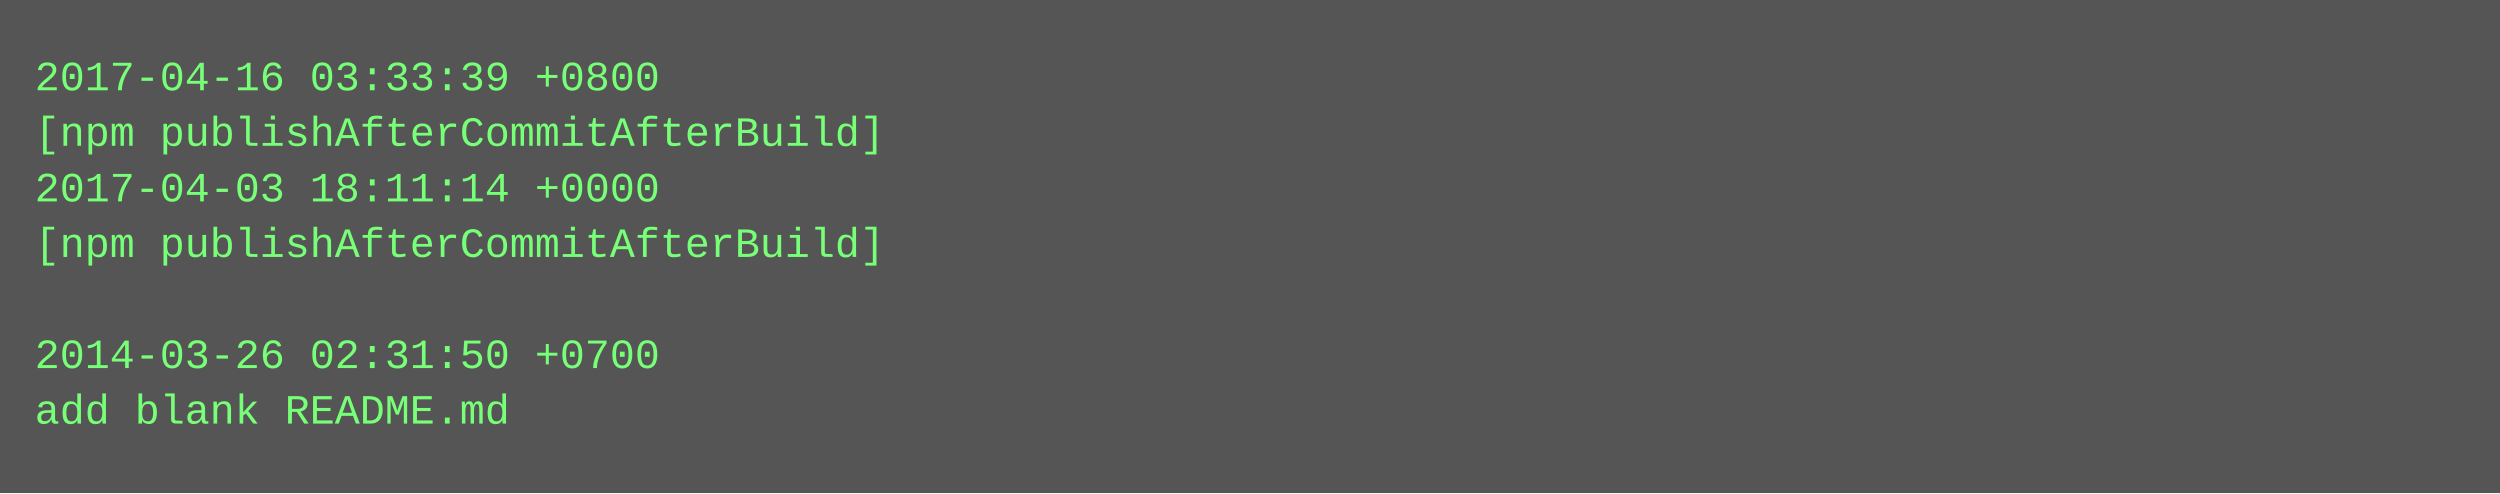
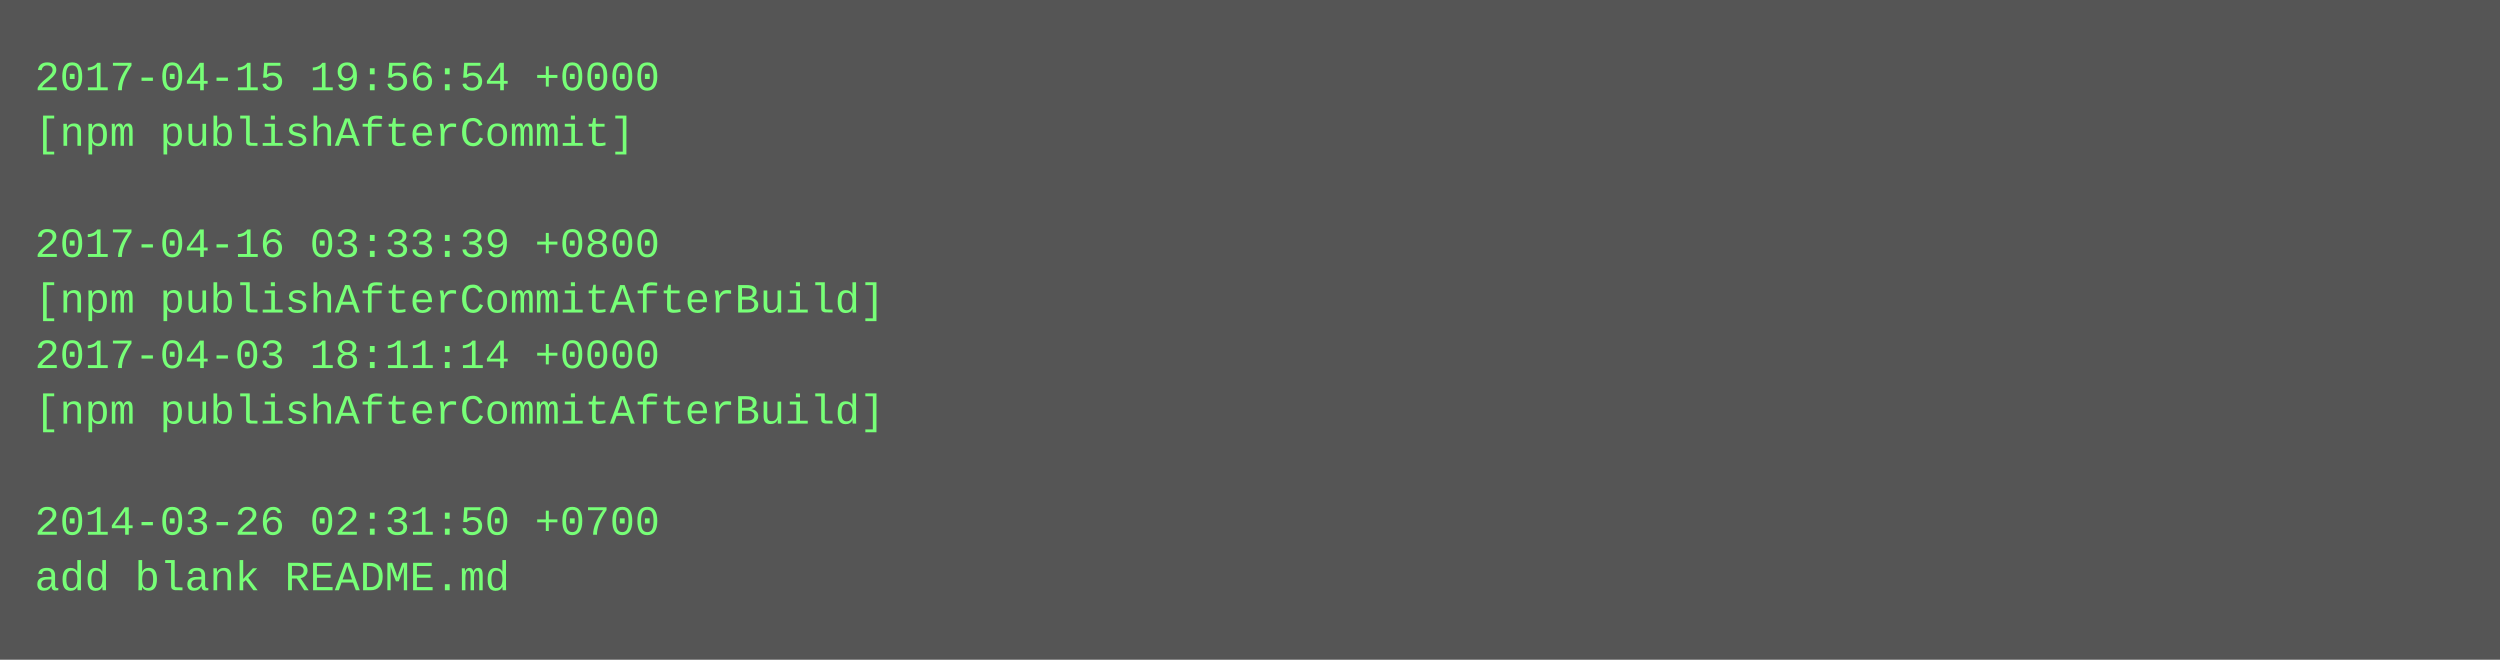
- <svg xmlns="http://www.w3.org/2000/svg" height="142" width="720">
-   <rect height="142" fill="#555" width="720" />
+ <svg xmlns="http://www.w3.org/2000/svg" height="190" width="720">
+   <rect height="190" fill="#555" width="720" />
  <text fill="#7f7" font-family="Courier New" font-size="12" xml:space="preserve">
-     <tspan x="10" y="26">2017-04-16 03:33:39 +0800</tspan>
-     <tspan x="10" y="42">[npm publishAfterCommitAfterBuild]</tspan>
-     <tspan x="10" y="58">2017-04-03 18:11:14 +0000</tspan>
-     <tspan x="10" y="74">[npm publishAfterCommitAfterBuild]</tspan>
-     <tspan x="10" y="90" />
-     <tspan x="10" y="106">2014-03-26 02:31:50 +0700</tspan>
-     <tspan x="10" y="122">add blank README.md</tspan>
+     <tspan x="10" y="26">2017-04-15 19:56:54 +0000</tspan>
+     <tspan x="10" y="42">[npm publishAfterCommit]</tspan>
+     <tspan x="10" y="58" />
+     <tspan x="10" y="74">2017-04-16 03:33:39 +0800</tspan>
+     <tspan x="10" y="90">[npm publishAfterCommitAfterBuild]</tspan>
+     <tspan x="10" y="106">2017-04-03 18:11:14 +0000</tspan>
+     <tspan x="10" y="122">[npm publishAfterCommitAfterBuild]</tspan>
+     <tspan x="10" y="138" />
+     <tspan x="10" y="154">2014-03-26 02:31:50 +0700</tspan>
+     <tspan x="10" y="170">add blank README.md</tspan>
  </text>
</svg>
